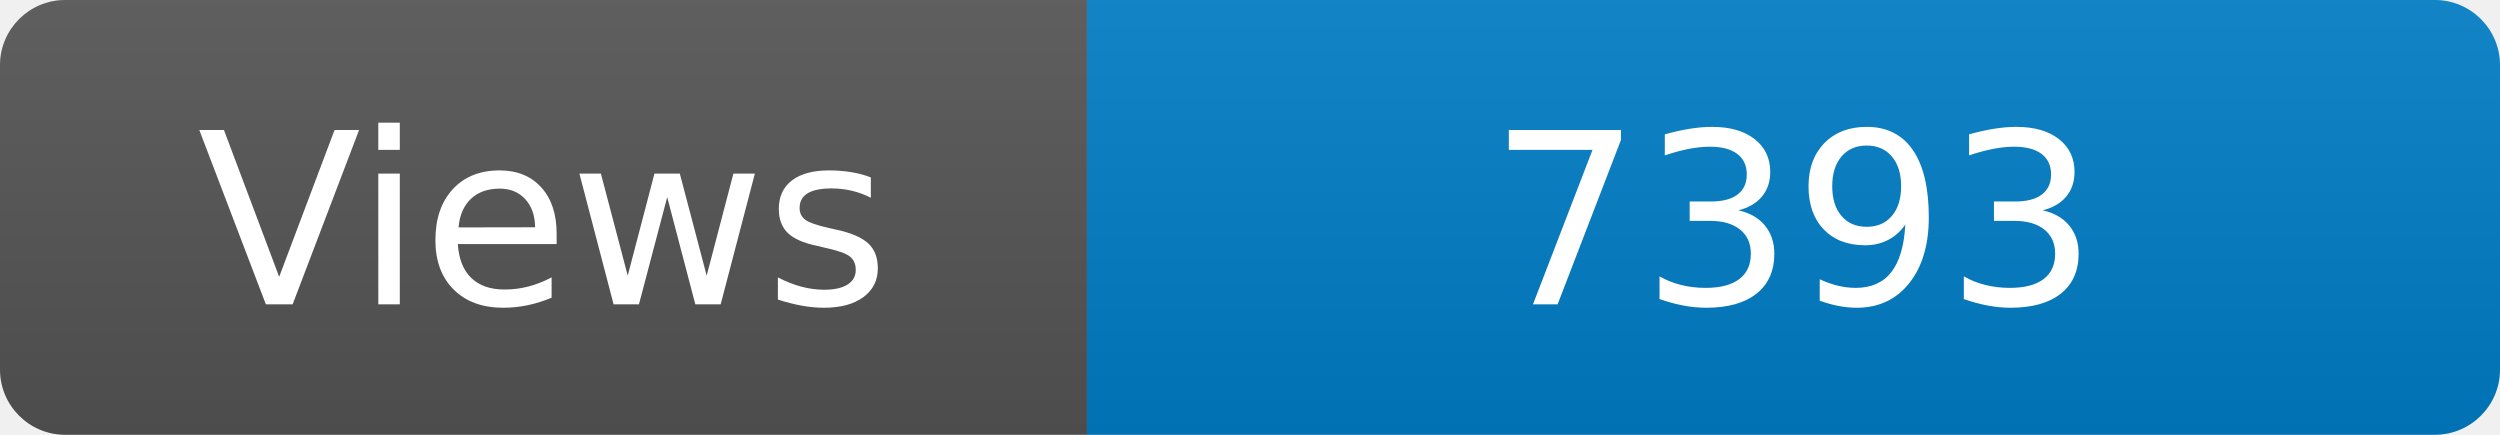
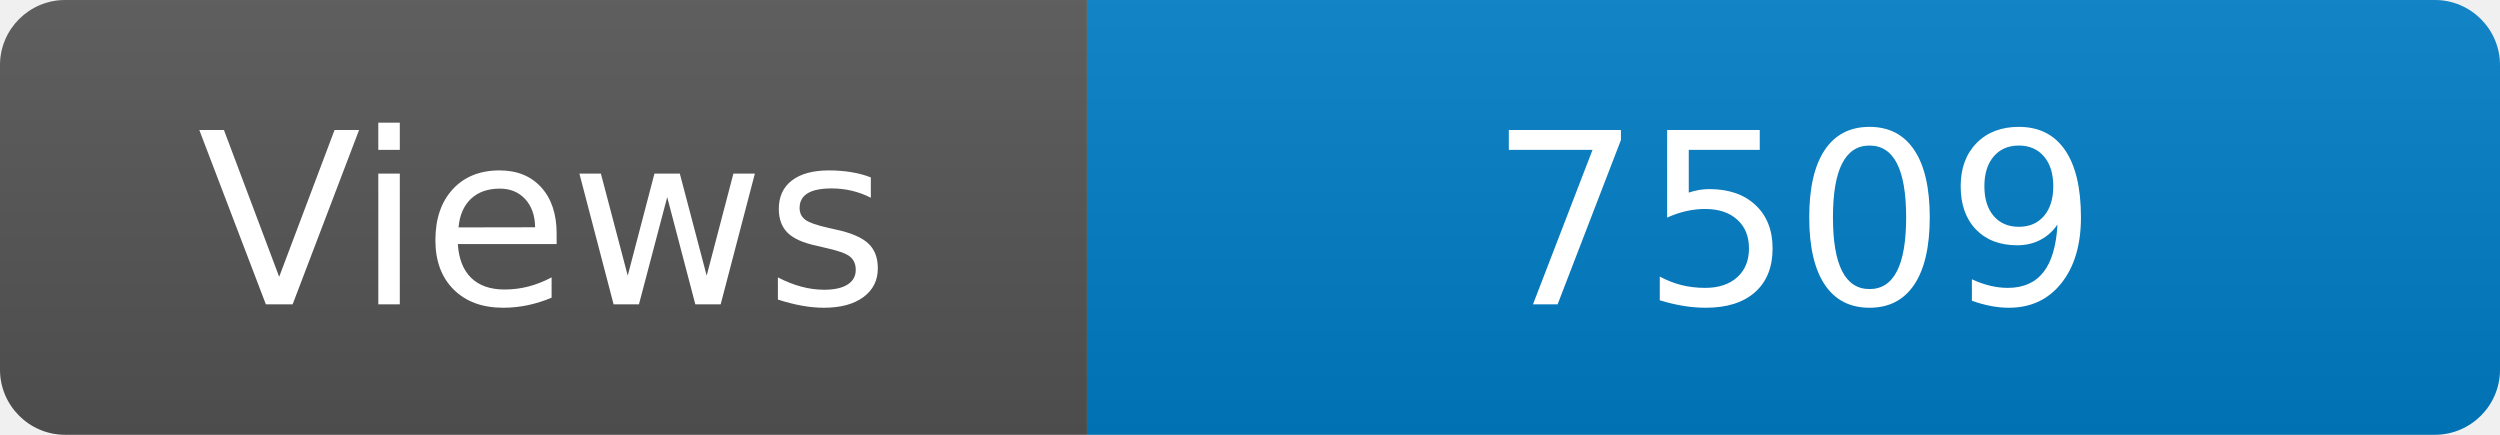
<svg xmlns="http://www.w3.org/2000/svg" width="115" height="20" role="img" aria-label="Maintained?: yes">
  <linearGradient id="s" x2="0" y2="100%">
    <stop offset="0" stop-color="#bbb" stop-opacity=".1" />
    <stop offset="1" stop-opacity=".1" />
  </linearGradient>
  <clipPath id="r">
    <rect width="115" height="20" rx="3" fill="#fff" />
  </clipPath>
  <g clip-path="url(#r)">
    <rect width="50" height="20" fill="#555" />
    <rect x="50" width="160" height="20" fill="#007ec6" />
    <rect width="115" height="20" fill="url(#s)" />
  </g>
  <g fill="#fff" text-anchor="middle" font-family="Verdana,Geneva,DejaVu Sans,sans-serif" font-size="110">
    <text x="250" y="140" transform="scale(.1)" fill="#fff">Views</text>
-     <text x="825" y="140" transform="scale(.1)" fill="#fff">7393</text>
+     <text x="825" y="140" transform="scale(.1)" fill="#fff">7509</text>
  </g>
</svg>
